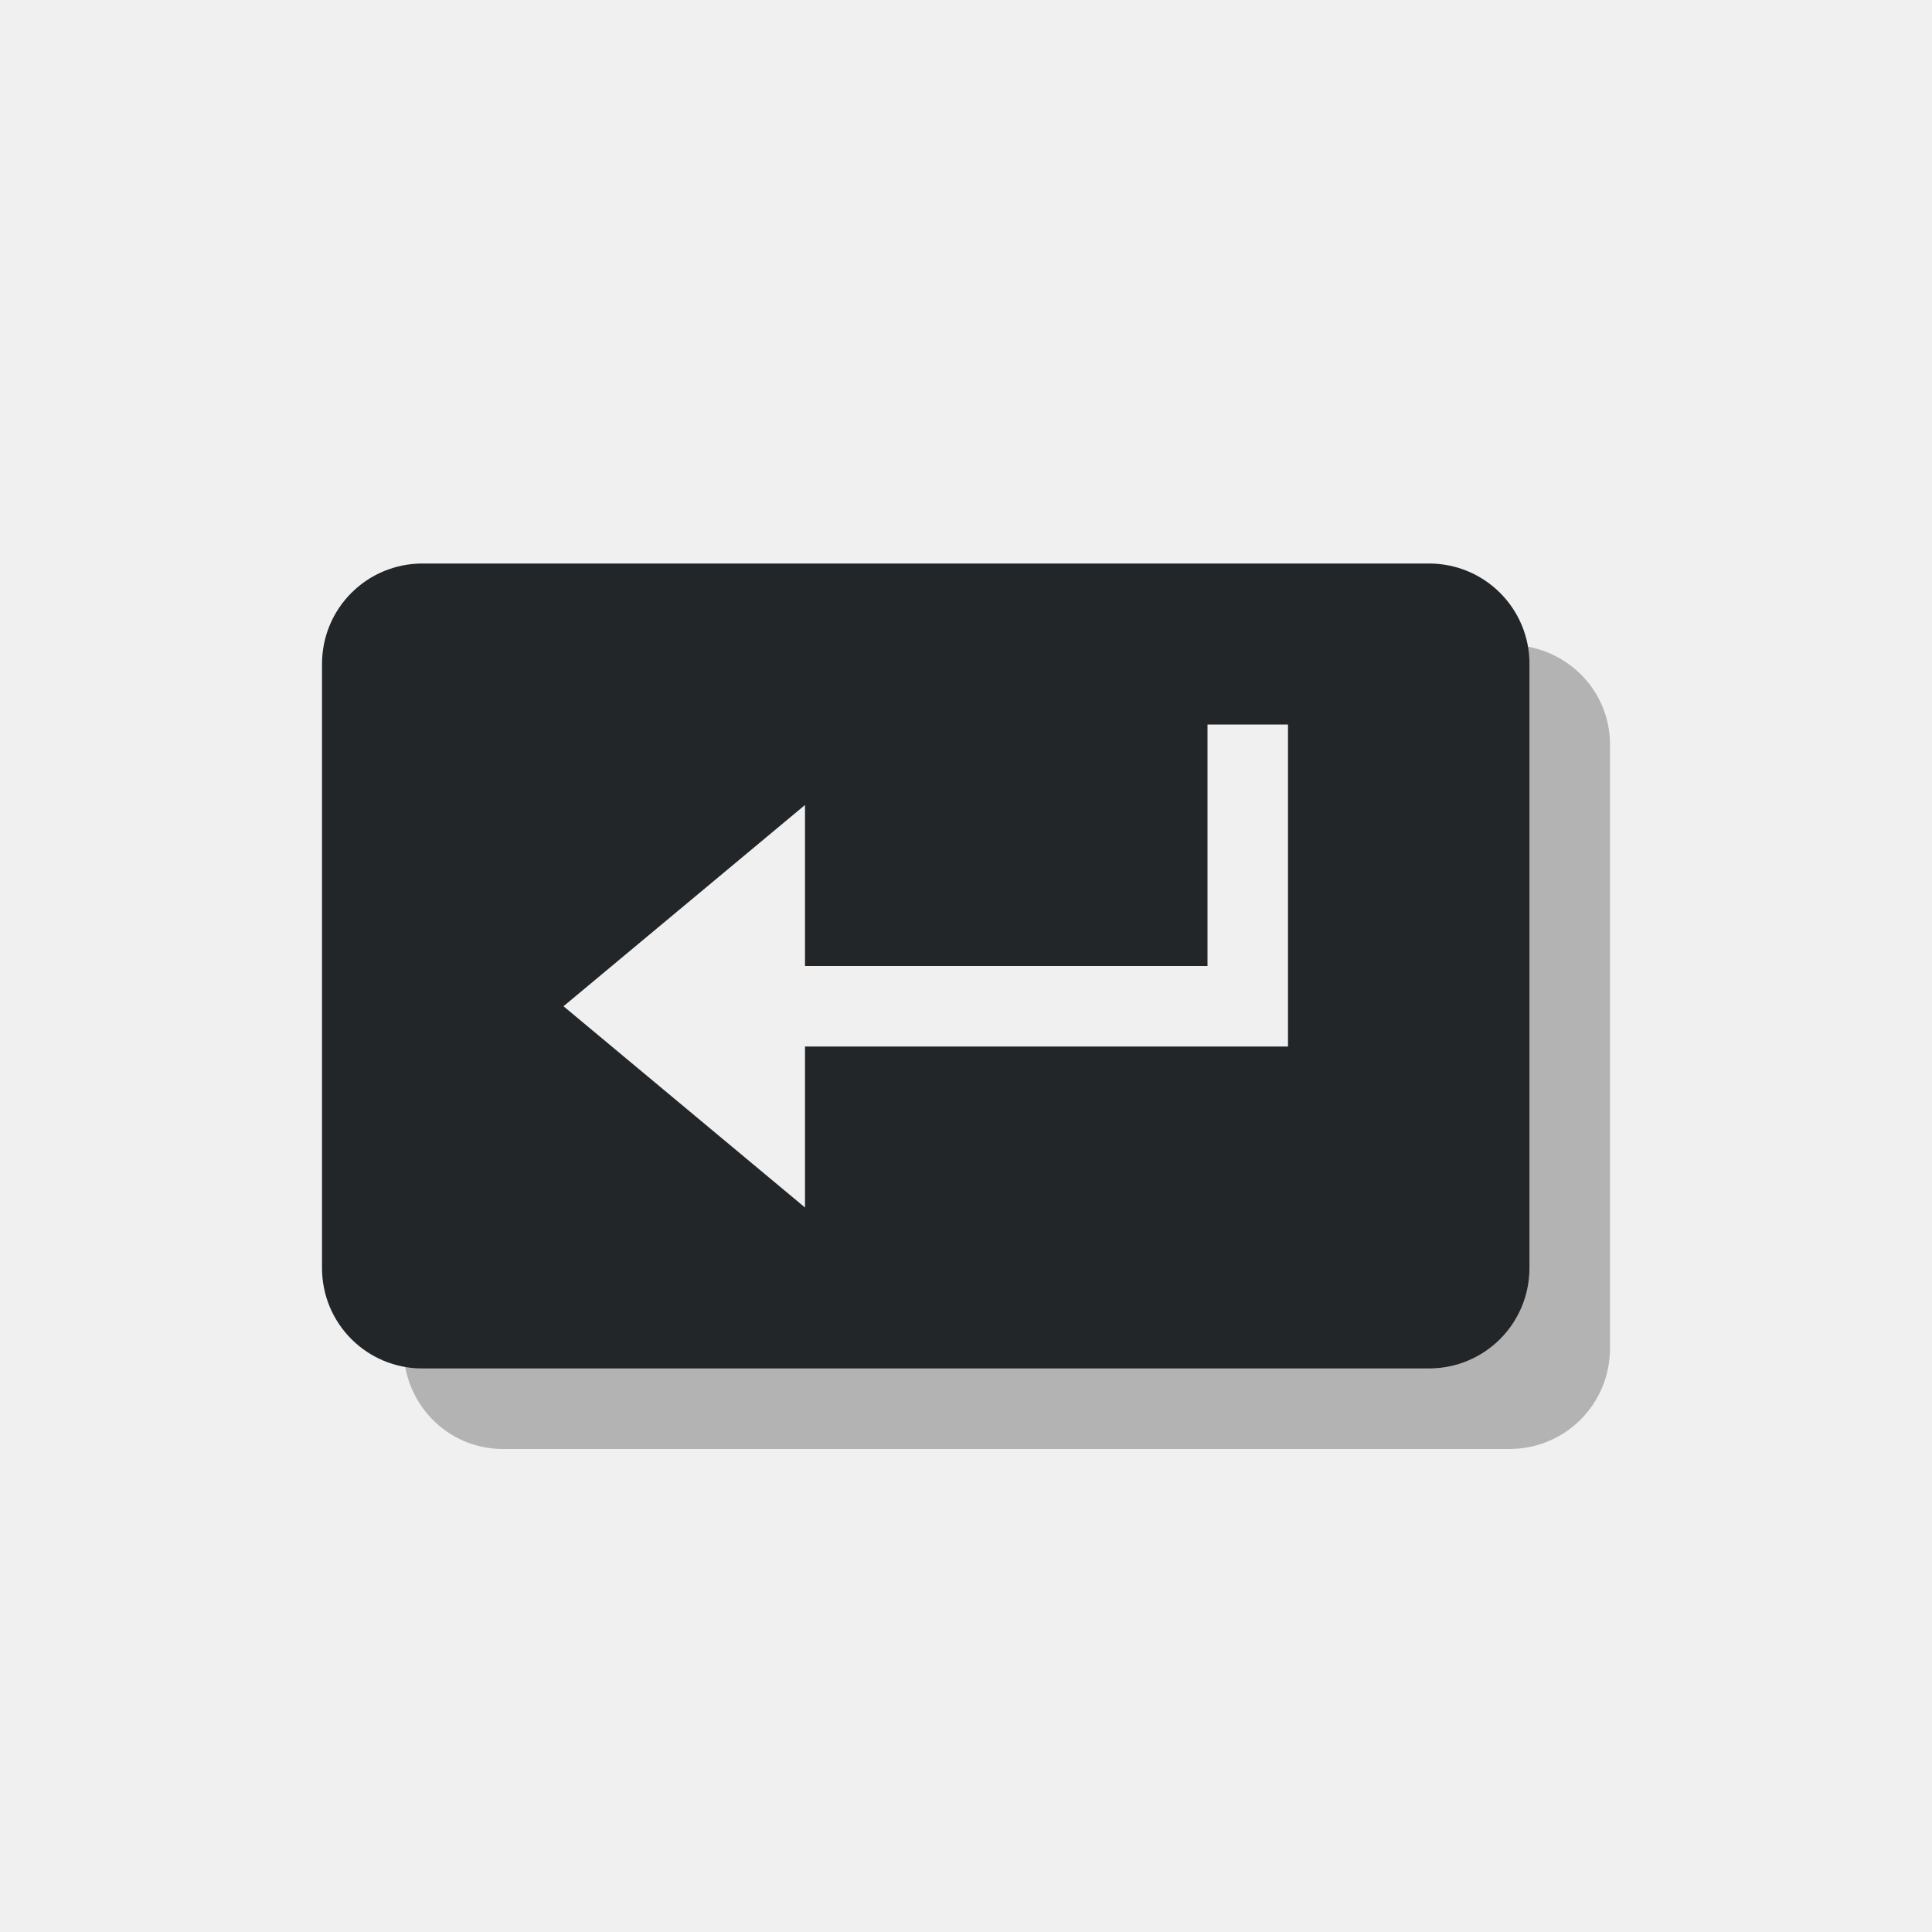
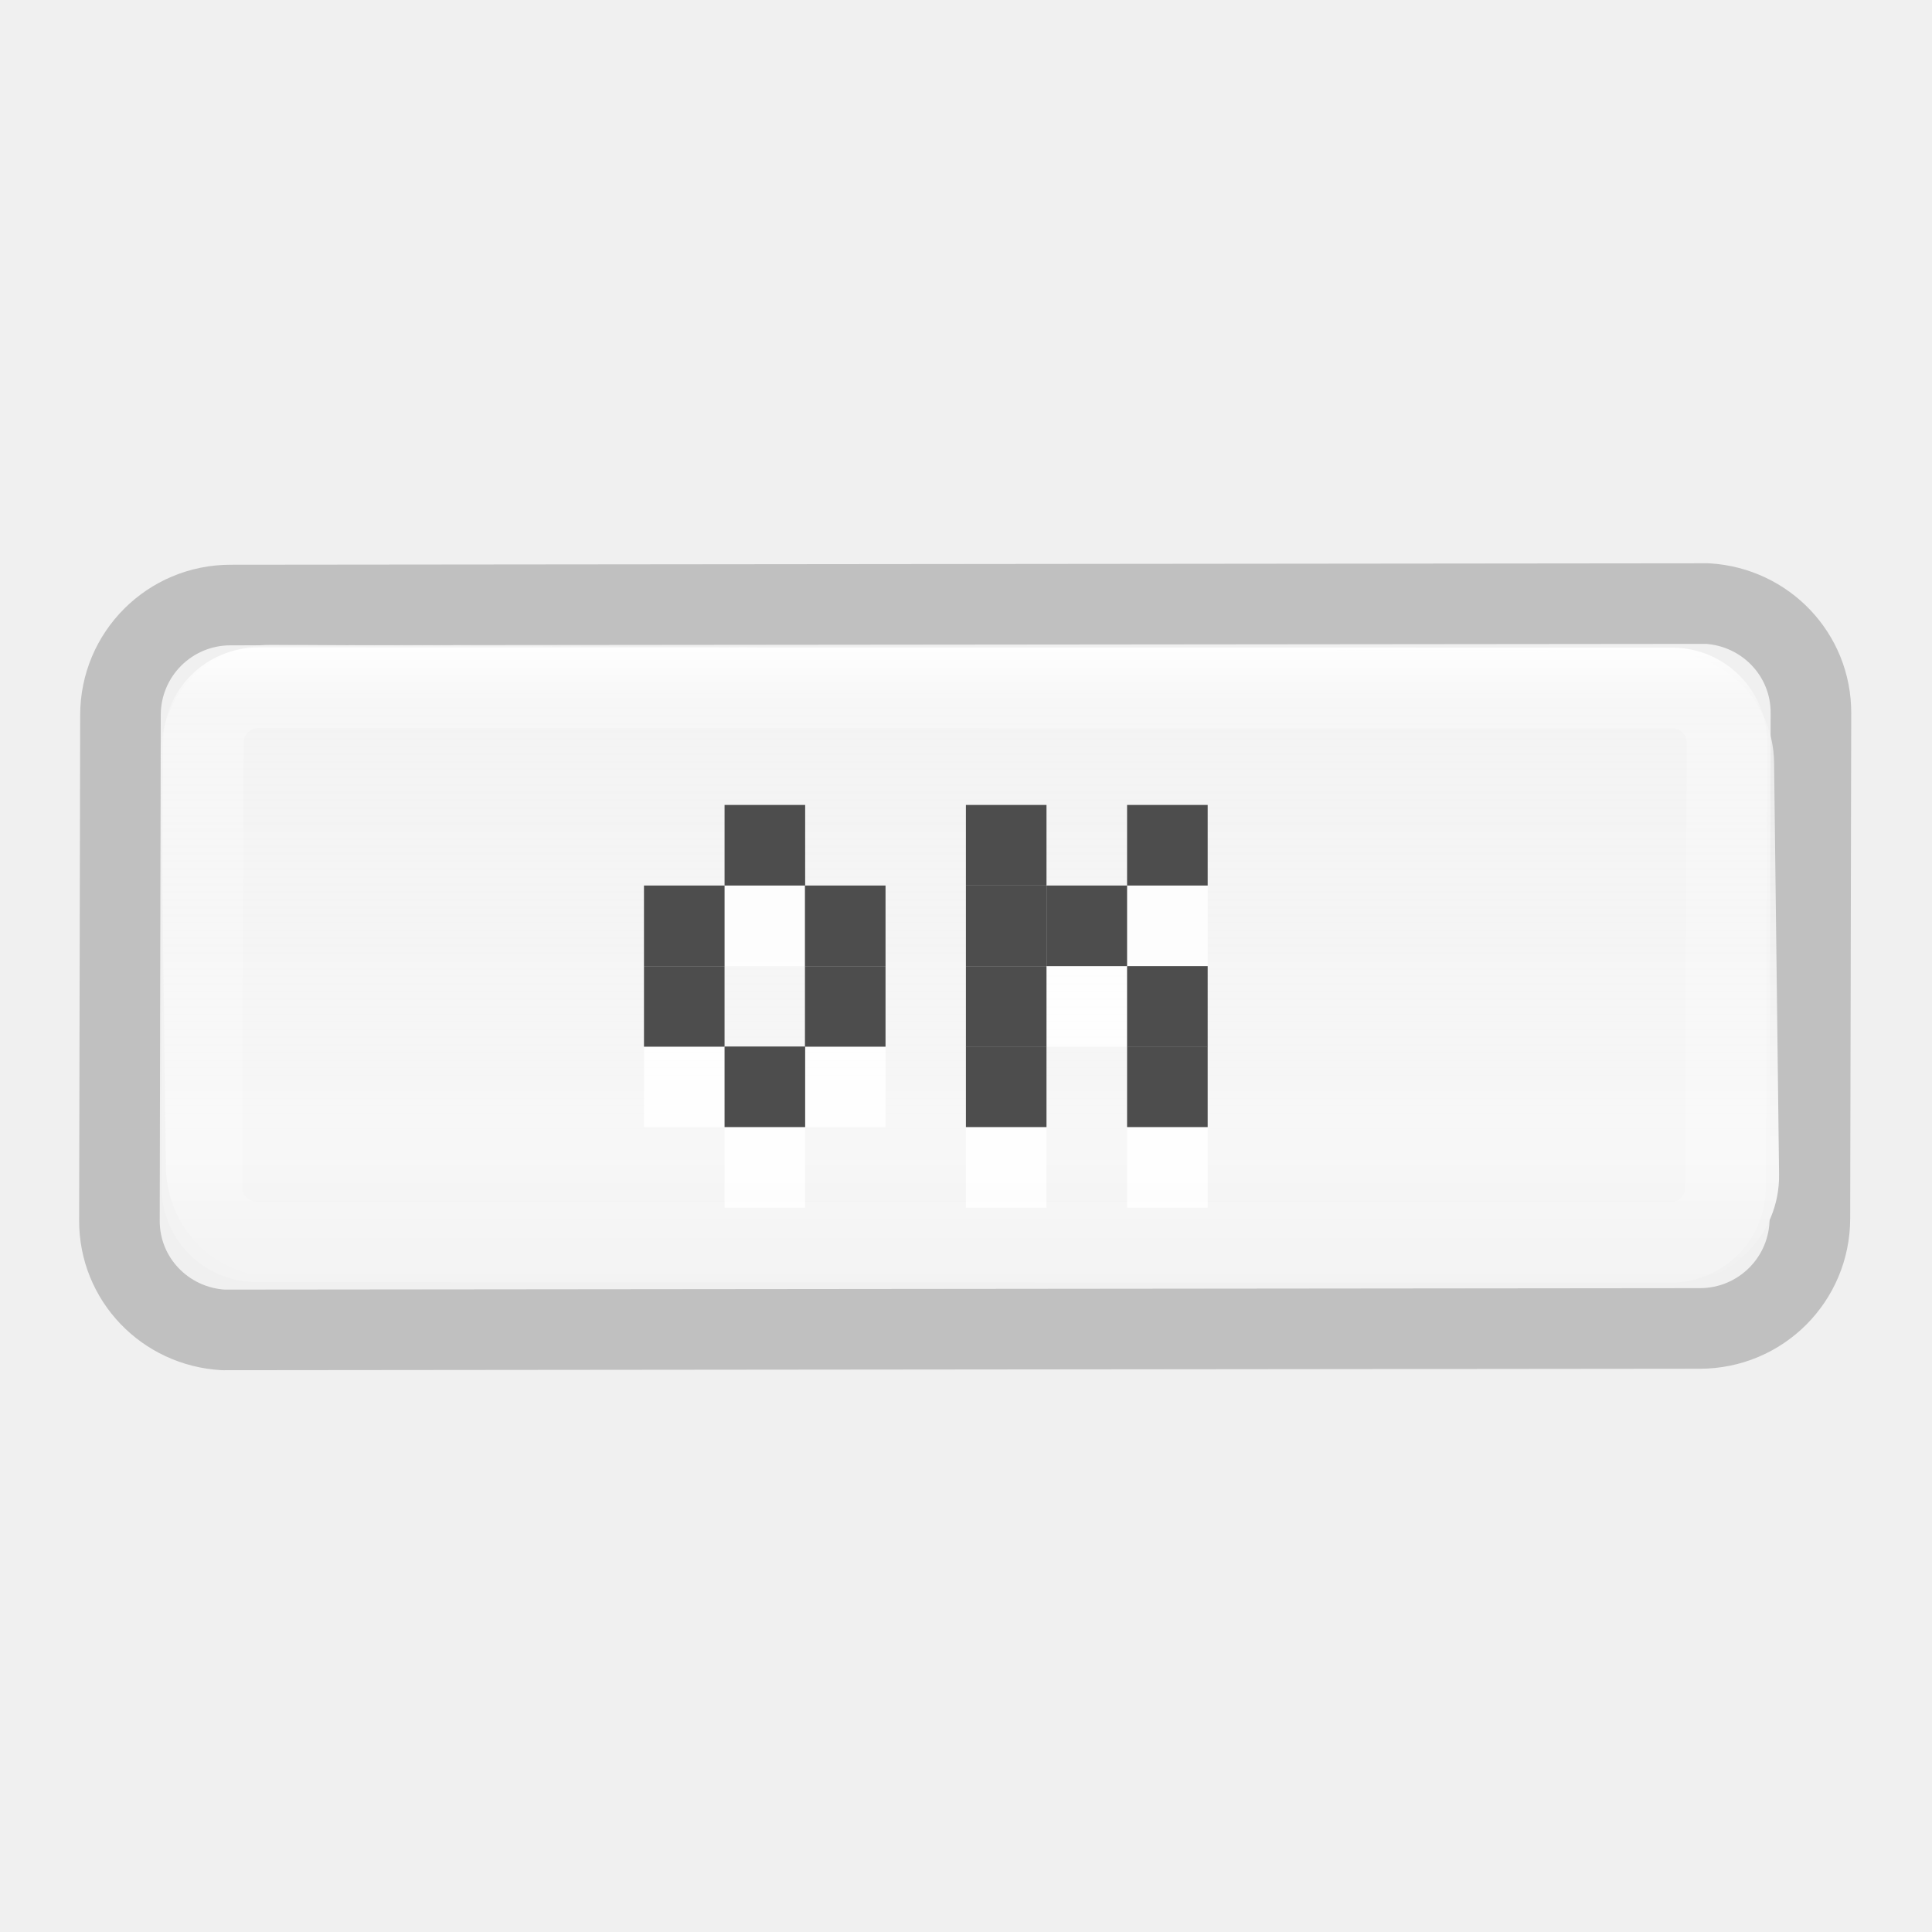
- <svg xmlns="http://www.w3.org/2000/svg" viewBox="0 0 24 24">
-   <path d="m18.969 8.031c.013.072.031.143.031.219v7.5c0 .693-.557 1.25-1.25 1.25h-12.5c-.076 0-.147-.018-.219-.031.104.586.602 1.031 1.219 1.031h12.5c.693 0 1.25-.557 1.25-1.25v-7.5c0-.617-.446-1.114-1.031-1.219z" fill="#b3b3b3" />
-   <path d="m5.25 7c-.693 0-1.25.557-1.25 1.25v7.5c0 .693.557 1.25 1.25 1.25h12.5c.693 0 1.25-.557 1.25-1.25v-7.5c0-.693-.557-1.25-1.25-1.25zm9.75 2h1v4h-1-5v2l-3-2.5 3-2.5v2h3 1 1z" fill="#232629" />
+ <svg xmlns="http://www.w3.org/2000/svg" height="24" viewBox="0 0 6.35 6.35" width="24" version="1.1" id="svg86">
+   <defs id="defs90" />
+   <linearGradient id="a" gradientTransform="matrix(.2645848 0 0 .2645833 -20.90547 216.0909)" gradientUnits="userSpaceOnUse" x1="105.472" x2="105.472" y1="283.477" y2="303.339">
+     <stop offset="0" stop-color="#fff" id="stop2" />
+     <stop offset=".063" stop-color="#fff" stop-opacity=".235" id="stop4" />
+     <stop offset=".951" stop-color="#fff" stop-opacity=".157" id="stop6" />
+     <stop offset="1" stop-color="#fff" stop-opacity=".392" id="stop8" />
+   </linearGradient>
+   <linearGradient id="b" gradientTransform="matrix(.9389669 0 0 .2645833 -217.5476 281.7075)" gradientUnits="userSpaceOnUse" x1="236.195" x2="236.195" y1="35.804" y2="53.804">
+     <stop offset="0" stop-color="#f4f4f4" stop-opacity=".746" id="stop11" />
+     <stop offset=".5" stop-color="#f7f7f7" id="stop13" />
+     <stop offset="1" stop-color="#dcdcdc" id="stop15" />
+   </linearGradient>
+   <g transform="matrix(.6844242 0 0 .6844242 .206351 -197.1241)" id="g84">
+     <path d="m.806 290.92c-.293 0-.529.236-.529.529l-.005 2.426c-.001.283.22.51.499.526l7.09-.007c.293-0.0.529-.236.529-.529l.005-2.426c.001-.282-.219-.509-.497-.526z" style="opacity:.2;fill:none;stroke:#000;stroke-width:.387;stroke-linecap:round;stroke-linejoin:round" id="path18" />
+     <path d="m1 291.111c-.293-.002-.533.236-.529.529l.024 1.978c.004.293.236.528.529.529l6.689.036c.293.002.533-.236.529-.529l-.024-1.978c-.004-.293-.236-.528-.529-.529z" fill="url(#b)" id="path20" />
+     <path d="m7.729 291.318-6.789-.001c-.147 0-.264.118-.265.265l-.007 2.134c-0.0.142.111.255.252.262l6.8.003c.147 0.0.264-.118.265-.265l.007-2.134c0-.146-.117-.263-.263-.264z" fill="none" stroke="url(#a)" stroke-linecap="round" stroke-linejoin="round" stroke-width=".387" id="path22" />
+     <g fill="#fff" fill-opacity=".846" id="g52">
+       <path d="m2.791 292.654h.387v.387h-.387z" id="path24" />
+       <path d="m3.178 292.267h.387v.387h-.387z" id="path26" />
+       <path d="m3.564 292.654h.387v.387h-.387z" id="path28" />
+       <path d="m2.791 293.04h.387v.387h-.387z" id="path30" />
+       <path d="m3.564 293.04h.387v.387h-.387z" id="path32" />
+       <path d="m3.178 293.427h.387v.387h-.387z" id="path34" />
+       <path d="m4.337 292.267h.387v.387h-.387z" id="path36" />
+       <path d="m4.337 292.654h.387v.387h-.387z" id="path38" />
+       <path d="m4.337 293.04h.387v.387h-.387z" id="path40" />
+       <path d="m4.337 293.427h.387v.387h-.387z" id="path42" />
+       <path d="m5.111 292.267h.387v.387h-.387z" id="path44" />
+       <path d="m4.724 292.654h.387v.387h-.387z" id="path46" />
+       <path d="m5.111 293.04h.387v.387h-.387z" id="path48" />
+       <path d="m5.111 293.427h.387v.387h-.387z" id="path50" />
+     </g>
+     <g fill="#4d4d4d" stroke-width=".387" id="g82">
+       <path d="m2.791 292.267h.387v.387h-.387z" id="path54" />
+       <path d="m3.178 291.88h.387v.387h-.387z" id="path56" />
+       <path d="m3.564 292.267h.387v.387h-.387z" id="path58" />
+       <path d="m2.791 292.654h.387v.387h-.387z" id="path60" />
+       <path d="m3.564 292.654h.387v.387h-.387z" id="path62" />
+       <path d="m3.178 293.04h.387v.387h-.387z" id="path64" />
+       <path d="m4.337 291.88h.387v.387h-.387z" id="path66" />
+       <path d="m4.337 292.267h.387v.387h-.387z" id="path68" />
+       <path d="m4.337 292.654h.387v.387h-.387z" id="path70" />
+       <path d="m4.337 293.04h.387v.387h-.387z" id="path72" />
+       <path d="m5.111 291.88h.387v.387h-.387z" id="path74" />
+       <path d="m4.724 292.267h.387v.387h-.387z" id="path76" />
+       <path d="m5.111 292.654h.387v.387h-.387z" id="path78" />
+       <path d="m5.111 293.04h.387v.387h-.387z" id="path80" />
+     </g>
+   </g>
</svg>
